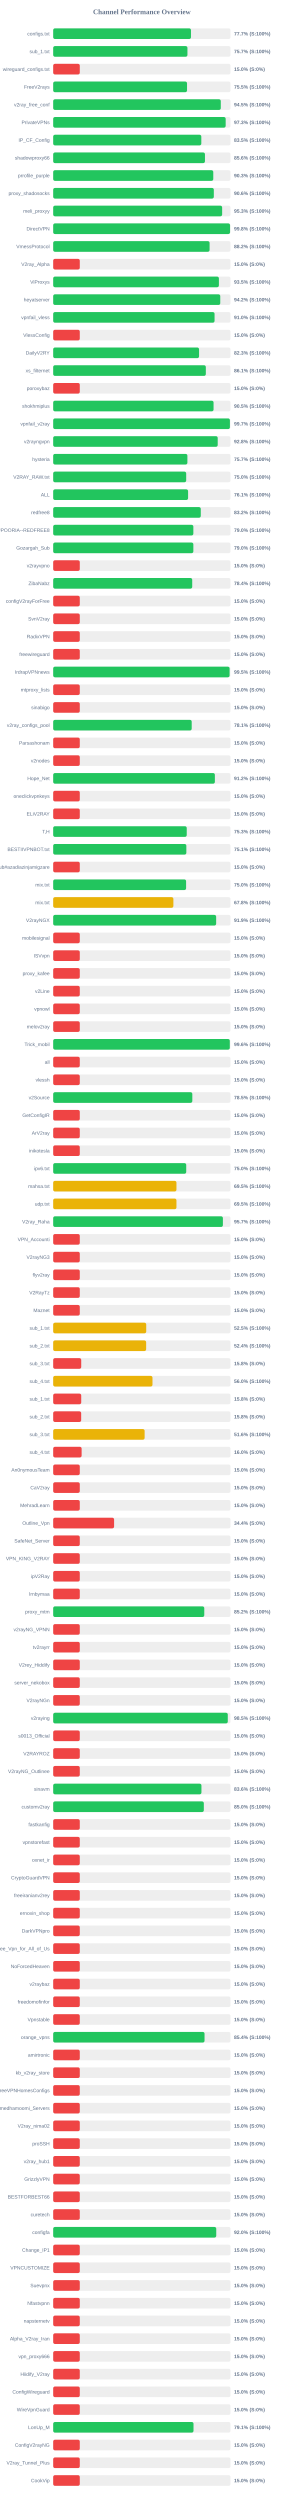
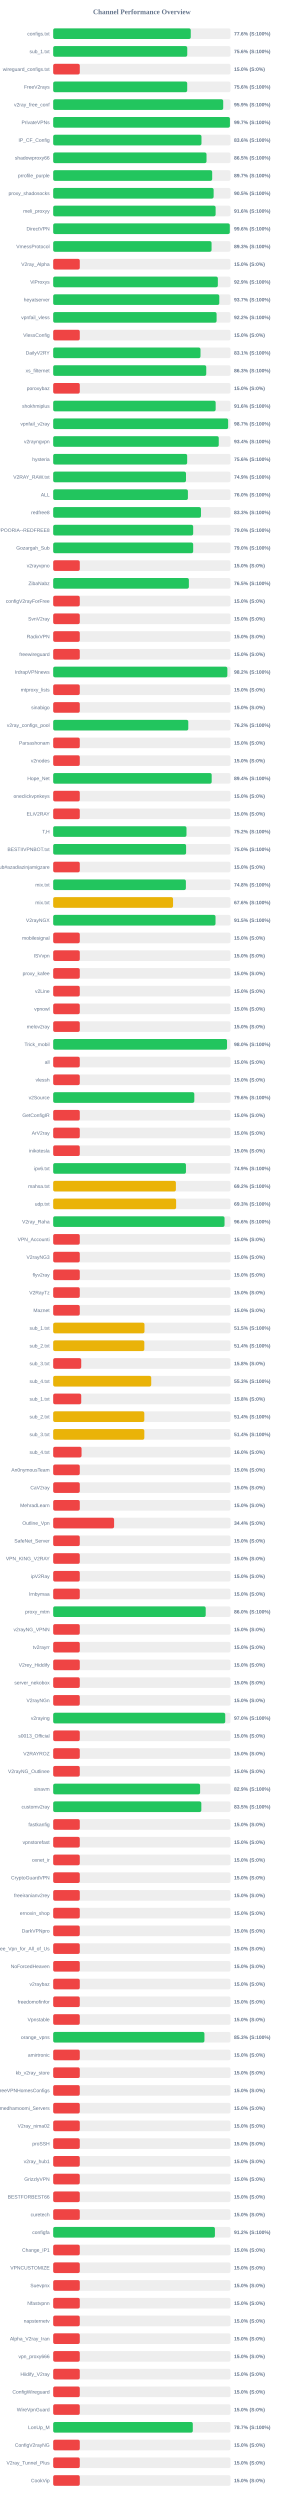
<svg xmlns="http://www.w3.org/2000/svg" width="800" height="7050" version="1.1">
  <style>
        .row { font: 14px Arial; fill: #64748b; }
        .score { font: bold 14px Arial; fill: #64748b; }
    </style>
  <text x="400" y="40" text-anchor="middle" font-size="20px" font-weight="bold" fill="#64748b">Channel Performance Overview</text>
  <rect x="150" y="80" width="500" height="30" fill="#eee" rx="5" />
-   <rect x="150" y="80" width="388.55" height="30" fill="#22c55e" rx="5" />
+   <rect x="150" y="80" width="387.95" height="30" fill="#22c55e" rx="5" />
  <text x="140" y="100" text-anchor="end" class="row">configs.txt</text>
-   <text x="660" y="100" text-anchor="start" class="score">77.7% (S:100%)</text>
+   <text x="660" y="100" text-anchor="start" class="score">77.6% (S:100%)</text>
  <rect x="150" y="130" width="500" height="30" fill="#eee" rx="5" />
-   <rect x="150" y="130" width="378.6" height="30" fill="#22c55e" rx="5" />
+   <rect x="150" y="130" width="378.05" height="30" fill="#22c55e" rx="5" />
  <text x="140" y="150" text-anchor="end" class="row">sub_1.txt</text>
-   <text x="660" y="150" text-anchor="start" class="score">75.7% (S:100%)</text>
+   <text x="660" y="150" text-anchor="start" class="score">75.6% (S:100%)</text>
  <rect x="150" y="180" width="500" height="30" fill="#eee" rx="5" />
  <rect x="150" y="180" width="75.0" height="30" fill="#ef4444" rx="5" />
  <text x="140" y="200" text-anchor="end" class="row">wireguard_configs.txt</text>
  <text x="660" y="200" text-anchor="start" class="score">15.0% (S:0%)</text>
  <rect x="150" y="230" width="500" height="30" fill="#eee" rx="5" />
-   <rect x="150" y="230" width="377.45" height="30" fill="#22c55e" rx="5" />
+   <rect x="150" y="230" width="377.9" height="30" fill="#22c55e" rx="5" />
  <text x="140" y="250" text-anchor="end" class="row">FreeV2rays</text>
-   <text x="660" y="250" text-anchor="start" class="score">75.5% (S:100%)</text>
+   <text x="660" y="250" text-anchor="start" class="score">75.6% (S:100%)</text>
  <rect x="150" y="280" width="500" height="30" fill="#eee" rx="5" />
-   <rect x="150" y="280" width="472.65" height="30" fill="#22c55e" rx="5" />
+   <rect x="150" y="280" width="479.45" height="30" fill="#22c55e" rx="5" />
  <text x="140" y="300" text-anchor="end" class="row">v2ray_free_conf</text>
-   <text x="660" y="300" text-anchor="start" class="score">94.5% (S:100%)</text>
+   <text x="660" y="300" text-anchor="start" class="score">95.9% (S:100%)</text>
  <rect x="150" y="330" width="500" height="30" fill="#eee" rx="5" />
-   <rect x="150" y="330" width="486.4" height="30" fill="#22c55e" rx="5" />
+   <rect x="150" y="330" width="498.4" height="30" fill="#22c55e" rx="5" />
  <text x="140" y="350" text-anchor="end" class="row">PrivateVPNs</text>
-   <text x="660" y="350" text-anchor="start" class="score">97.3% (S:100%)</text>
+   <text x="660" y="350" text-anchor="start" class="score">99.7% (S:100%)</text>
  <rect x="150" y="380" width="500" height="30" fill="#eee" rx="5" />
-   <rect x="150" y="380" width="417.7" height="30" fill="#22c55e" rx="5" />
+   <rect x="150" y="380" width="418.15" height="30" fill="#22c55e" rx="5" />
  <text x="140" y="400" text-anchor="end" class="row">IP_CF_Config</text>
-   <text x="660" y="400" text-anchor="start" class="score">83.5% (S:100%)</text>
+   <text x="660" y="400" text-anchor="start" class="score">83.6% (S:100%)</text>
  <rect x="150" y="430" width="500" height="30" fill="#eee" rx="5" />
-   <rect x="150" y="430" width="428.0" height="30" fill="#22c55e" rx="5" />
+   <rect x="150" y="430" width="432.4" height="30" fill="#22c55e" rx="5" />
  <text x="140" y="450" text-anchor="end" class="row">shadowproxy66</text>
-   <text x="660" y="450" text-anchor="start" class="score">85.6% (S:100%)</text>
+   <text x="660" y="450" text-anchor="start" class="score">86.5% (S:100%)</text>
  <rect x="150" y="480" width="500" height="30" fill="#eee" rx="5" />
-   <rect x="150" y="480" width="451.45" height="30" fill="#22c55e" rx="5" />
+   <rect x="150" y="480" width="448.35" height="30" fill="#22c55e" rx="5" />
  <text x="140" y="500" text-anchor="end" class="row">prrofile_purple</text>
-   <text x="660" y="500" text-anchor="start" class="score">90.3% (S:100%)</text>
+   <text x="660" y="500" text-anchor="start" class="score">89.7% (S:100%)</text>
  <rect x="150" y="530" width="500" height="30" fill="#eee" rx="5" />
-   <rect x="150" y="530" width="453.0" height="30" fill="#22c55e" rx="5" />
+   <rect x="150" y="530" width="452.45" height="30" fill="#22c55e" rx="5" />
  <text x="140" y="550" text-anchor="end" class="row">proxy_shadosocks</text>
-   <text x="660" y="550" text-anchor="start" class="score">90.6% (S:100%)</text>
+   <text x="660" y="550" text-anchor="start" class="score">90.5% (S:100%)</text>
  <rect x="150" y="580" width="500" height="30" fill="#eee" rx="5" />
-   <rect x="150" y="580" width="476.45" height="30" fill="#22c55e" rx="5" />
+   <rect x="150" y="580" width="458.05" height="30" fill="#22c55e" rx="5" />
  <text x="140" y="600" text-anchor="end" class="row">meli_proxyy</text>
-   <text x="660" y="600" text-anchor="start" class="score">95.3% (S:100%)</text>
+   <text x="660" y="600" text-anchor="start" class="score">91.6% (S:100%)</text>
  <rect x="150" y="630" width="500" height="30" fill="#eee" rx="5" />
-   <rect x="150" y="630" width="498.75" height="30" fill="#22c55e" rx="5" />
+   <rect x="150" y="630" width="498.05" height="30" fill="#22c55e" rx="5" />
  <text x="140" y="650" text-anchor="end" class="row">DirectVPN</text>
-   <text x="660" y="650" text-anchor="start" class="score">99.8% (S:100%)</text>
+   <text x="660" y="650" text-anchor="start" class="score">99.6% (S:100%)</text>
  <rect x="150" y="680" width="500" height="30" fill="#eee" rx="5" />
-   <rect x="150" y="680" width="441.05" height="30" fill="#22c55e" rx="5" />
+   <rect x="150" y="680" width="446.6" height="30" fill="#22c55e" rx="5" />
  <text x="140" y="700" text-anchor="end" class="row">VmessProtocol</text>
-   <text x="660" y="700" text-anchor="start" class="score">88.2% (S:100%)</text>
+   <text x="660" y="700" text-anchor="start" class="score">89.3% (S:100%)</text>
  <rect x="150" y="730" width="500" height="30" fill="#eee" rx="5" />
  <rect x="150" y="730" width="75.0" height="30" fill="#ef4444" rx="5" />
  <text x="140" y="750" text-anchor="end" class="row">V2ray_Alpha</text>
  <text x="660" y="750" text-anchor="start" class="score">15.0% (S:0%)</text>
  <rect x="150" y="780" width="500" height="30" fill="#eee" rx="5" />
-   <rect x="150" y="780" width="467.3" height="30" fill="#22c55e" rx="5" />
+   <rect x="150" y="780" width="464.35" height="30" fill="#22c55e" rx="5" />
  <text x="140" y="800" text-anchor="end" class="row">ViProxys</text>
-   <text x="660" y="800" text-anchor="start" class="score">93.5% (S:100%)</text>
+   <text x="660" y="800" text-anchor="start" class="score">92.9% (S:100%)</text>
  <rect x="150" y="830" width="500" height="30" fill="#eee" rx="5" />
-   <rect x="150" y="830" width="471.15" height="30" fill="#22c55e" rx="5" />
+   <rect x="150" y="830" width="468.4" height="30" fill="#22c55e" rx="5" />
  <text x="140" y="850" text-anchor="end" class="row">heyatserver</text>
-   <text x="660" y="850" text-anchor="start" class="score">94.2% (S:100%)</text>
+   <text x="660" y="850" text-anchor="start" class="score">93.7% (S:100%)</text>
  <rect x="150" y="880" width="500" height="30" fill="#eee" rx="5" />
-   <rect x="150" y="880" width="455.05" height="30" fill="#22c55e" rx="5" />
+   <rect x="150" y="880" width="460.8" height="30" fill="#22c55e" rx="5" />
  <text x="140" y="900" text-anchor="end" class="row">vpnfail_vless</text>
-   <text x="660" y="900" text-anchor="start" class="score">91.0% (S:100%)</text>
+   <text x="660" y="900" text-anchor="start" class="score">92.2% (S:100%)</text>
  <rect x="150" y="930" width="500" height="30" fill="#eee" rx="5" />
  <rect x="150" y="930" width="75.0" height="30" fill="#ef4444" rx="5" />
  <text x="140" y="950" text-anchor="end" class="row">VlessConfig</text>
  <text x="660" y="950" text-anchor="start" class="score">15.0% (S:0%)</text>
  <rect x="150" y="980" width="500" height="30" fill="#eee" rx="5" />
-   <rect x="150" y="980" width="411.35" height="30" fill="#22c55e" rx="5" />
+   <rect x="150" y="980" width="415.4" height="30" fill="#22c55e" rx="5" />
  <text x="140" y="1000" text-anchor="end" class="row">DailyV2RY</text>
-   <text x="660" y="1000" text-anchor="start" class="score">82.3% (S:100%)</text>
+   <text x="660" y="1000" text-anchor="start" class="score">83.1% (S:100%)</text>
  <rect x="150" y="1030" width="500" height="30" fill="#eee" rx="5" />
-   <rect x="150" y="1030" width="430.45" height="30" fill="#22c55e" rx="5" />
+   <rect x="150" y="1030" width="431.6" height="30" fill="#22c55e" rx="5" />
  <text x="140" y="1050" text-anchor="end" class="row">xs_filternet</text>
-   <text x="660" y="1050" text-anchor="start" class="score">86.1% (S:100%)</text>
+   <text x="660" y="1050" text-anchor="start" class="score">86.3% (S:100%)</text>
  <rect x="150" y="1080" width="500" height="30" fill="#eee" rx="5" />
  <rect x="150" y="1080" width="75.0" height="30" fill="#ef4444" rx="5" />
  <text x="140" y="1100" text-anchor="end" class="row">poroxybaz</text>
  <text x="660" y="1100" text-anchor="start" class="score">15.0% (S:0%)</text>
  <rect x="150" y="1130" width="500" height="30" fill="#eee" rx="5" />
-   <rect x="150" y="1130" width="452.25" height="30" fill="#22c55e" rx="5" />
+   <rect x="150" y="1130" width="458.15" height="30" fill="#22c55e" rx="5" />
  <text x="140" y="1150" text-anchor="end" class="row">shokhmiplus</text>
-   <text x="660" y="1150" text-anchor="start" class="score">90.5% (S:100%)</text>
+   <text x="660" y="1150" text-anchor="start" class="score">91.6% (S:100%)</text>
  <rect x="150" y="1180" width="500" height="30" fill="#eee" rx="5" />
-   <rect x="150" y="1180" width="498.35" height="30" fill="#22c55e" rx="5" />
+   <rect x="150" y="1180" width="493.35" height="30" fill="#22c55e" rx="5" />
  <text x="140" y="1200" text-anchor="end" class="row">vpnfail_v2ray</text>
-   <text x="660" y="1200" text-anchor="start" class="score">99.7% (S:100%)</text>
+   <text x="660" y="1200" text-anchor="start" class="score">98.7% (S:100%)</text>
  <rect x="150" y="1230" width="500" height="30" fill="#eee" rx="5" />
-   <rect x="150" y="1230" width="463.95" height="30" fill="#22c55e" rx="5" />
+   <rect x="150" y="1230" width="466.9" height="30" fill="#22c55e" rx="5" />
  <text x="140" y="1250" text-anchor="end" class="row">v2rayngvpn</text>
-   <text x="660" y="1250" text-anchor="start" class="score">92.8% (S:100%)</text>
+   <text x="660" y="1250" text-anchor="start" class="score">93.4% (S:100%)</text>
  <rect x="150" y="1280" width="500" height="30" fill="#eee" rx="5" />
-   <rect x="150" y="1280" width="378.45" height="30" fill="#22c55e" rx="5" />
+   <rect x="150" y="1280" width="377.8" height="30" fill="#22c55e" rx="5" />
  <text x="140" y="1300" text-anchor="end" class="row">hysteria</text>
-   <text x="660" y="1300" text-anchor="start" class="score">75.7% (S:100%)</text>
+   <text x="660" y="1300" text-anchor="start" class="score">75.6% (S:100%)</text>
  <rect x="150" y="1330" width="500" height="30" fill="#eee" rx="5" />
-   <rect x="150" y="1330" width="375.05" height="30" fill="#22c55e" rx="5" />
+   <rect x="150" y="1330" width="374.5" height="30" fill="#22c55e" rx="5" />
  <text x="140" y="1350" text-anchor="end" class="row">V2RAY_RAW.txt</text>
-   <text x="660" y="1350" text-anchor="start" class="score">75.0% (S:100%)</text>
+   <text x="660" y="1350" text-anchor="start" class="score">74.9% (S:100%)</text>
  <rect x="150" y="1380" width="500" height="30" fill="#eee" rx="5" />
-   <rect x="150" y="1380" width="380.4" height="30" fill="#22c55e" rx="5" />
+   <rect x="150" y="1380" width="379.9" height="30" fill="#22c55e" rx="5" />
  <text x="140" y="1400" text-anchor="end" class="row">ALL</text>
-   <text x="660" y="1400" text-anchor="start" class="score">76.1% (S:100%)</text>
+   <text x="660" y="1400" text-anchor="start" class="score">76.0% (S:100%)</text>
  <rect x="150" y="1430" width="500" height="30" fill="#eee" rx="5" />
-   <rect x="150" y="1430" width="416.2" height="30" fill="#22c55e" rx="5" />
+   <rect x="150" y="1430" width="416.75" height="30" fill="#22c55e" rx="5" />
  <text x="140" y="1450" text-anchor="end" class="row">redfree8</text>
-   <text x="660" y="1450" text-anchor="start" class="score">83.2% (S:100%)</text>
+   <text x="660" y="1450" text-anchor="start" class="score">83.3% (S:100%)</text>
  <rect x="150" y="1480" width="500" height="30" fill="#eee" rx="5" />
-   <rect x="150" y="1480" width="395.25" height="30" fill="#22c55e" rx="5" />
+   <rect x="150" y="1480" width="394.75" height="30" fill="#22c55e" rx="5" />
  <text x="140" y="1500" text-anchor="end" class="row">POORIA--REDFREE8.txt#POORIA--REDFREE8</text>
  <text x="660" y="1500" text-anchor="start" class="score">79.0% (S:100%)</text>
  <rect x="150" y="1530" width="500" height="30" fill="#eee" rx="5" />
-   <rect x="150" y="1530" width="395.25" height="30" fill="#22c55e" rx="5" />
+   <rect x="150" y="1530" width="394.75" height="30" fill="#22c55e" rx="5" />
  <text x="140" y="1550" text-anchor="end" class="row">Gozargah_Sub</text>
  <text x="660" y="1550" text-anchor="start" class="score">79.0% (S:100%)</text>
  <rect x="150" y="1580" width="500" height="30" fill="#eee" rx="5" />
  <rect x="150" y="1580" width="75.0" height="30" fill="#ef4444" rx="5" />
  <text x="140" y="1600" text-anchor="end" class="row">v2rayvpno</text>
  <text x="660" y="1600" text-anchor="start" class="score">15.0% (S:0%)</text>
  <rect x="150" y="1630" width="500" height="30" fill="#eee" rx="5" />
-   <rect x="150" y="1630" width="392.05" height="30" fill="#22c55e" rx="5" />
+   <rect x="150" y="1630" width="382.65" height="30" fill="#22c55e" rx="5" />
  <text x="140" y="1650" text-anchor="end" class="row">ZibaNabz</text>
-   <text x="660" y="1650" text-anchor="start" class="score">78.4% (S:100%)</text>
+   <text x="660" y="1650" text-anchor="start" class="score">76.5% (S:100%)</text>
  <rect x="150" y="1680" width="500" height="30" fill="#eee" rx="5" />
  <rect x="150" y="1680" width="75.0" height="30" fill="#ef4444" rx="5" />
  <text x="140" y="1700" text-anchor="end" class="row">configV2rayForFree</text>
  <text x="660" y="1700" text-anchor="start" class="score">15.0% (S:0%)</text>
  <rect x="150" y="1730" width="500" height="30" fill="#eee" rx="5" />
  <rect x="150" y="1730" width="75.0" height="30" fill="#ef4444" rx="5" />
  <text x="140" y="1750" text-anchor="end" class="row">SvnV2ray</text>
  <text x="660" y="1750" text-anchor="start" class="score">15.0% (S:0%)</text>
  <rect x="150" y="1780" width="500" height="30" fill="#eee" rx="5" />
  <rect x="150" y="1780" width="75.0" height="30" fill="#ef4444" rx="5" />
  <text x="140" y="1800" text-anchor="end" class="row">RadixVPN</text>
  <text x="660" y="1800" text-anchor="start" class="score">15.0% (S:0%)</text>
  <rect x="150" y="1830" width="500" height="30" fill="#eee" rx="5" />
  <rect x="150" y="1830" width="75.0" height="30" fill="#ef4444" rx="5" />
  <text x="140" y="1850" text-anchor="end" class="row">freewireguard</text>
  <text x="660" y="1850" text-anchor="start" class="score">15.0% (S:0%)</text>
  <rect x="150" y="1880" width="500" height="30" fill="#eee" rx="5" />
-   <rect x="150" y="1880" width="497.45" height="30" fill="#22c55e" rx="5" />
+   <rect x="150" y="1880" width="491.15" height="30" fill="#22c55e" rx="5" />
  <text x="140" y="1900" text-anchor="end" class="row">IrdrapVPNnews</text>
-   <text x="660" y="1900" text-anchor="start" class="score">99.5% (S:100%)</text>
+   <text x="660" y="1900" text-anchor="start" class="score">98.2% (S:100%)</text>
  <rect x="150" y="1930" width="500" height="30" fill="#eee" rx="5" />
  <rect x="150" y="1930" width="75.0" height="30" fill="#ef4444" rx="5" />
  <text x="140" y="1950" text-anchor="end" class="row">mtproxy_lists</text>
  <text x="660" y="1950" text-anchor="start" class="score">15.0% (S:0%)</text>
  <rect x="150" y="1980" width="500" height="30" fill="#eee" rx="5" />
  <rect x="150" y="1980" width="75.0" height="30" fill="#ef4444" rx="5" />
  <text x="140" y="2000" text-anchor="end" class="row">sinabigo</text>
  <text x="660" y="2000" text-anchor="start" class="score">15.0% (S:0%)</text>
  <rect x="150" y="2030" width="500" height="30" fill="#eee" rx="5" />
-   <rect x="150" y="2030" width="390.6" height="30" fill="#22c55e" rx="5" />
+   <rect x="150" y="2030" width="380.95" height="30" fill="#22c55e" rx="5" />
  <text x="140" y="2050" text-anchor="end" class="row">v2ray_configs_pool</text>
-   <text x="660" y="2050" text-anchor="start" class="score">78.1% (S:100%)</text>
+   <text x="660" y="2050" text-anchor="start" class="score">76.2% (S:100%)</text>
  <rect x="150" y="2080" width="500" height="30" fill="#eee" rx="5" />
  <rect x="150" y="2080" width="75.0" height="30" fill="#ef4444" rx="5" />
  <text x="140" y="2100" text-anchor="end" class="row">Parsashonam</text>
  <text x="660" y="2100" text-anchor="start" class="score">15.0% (S:0%)</text>
  <rect x="150" y="2130" width="500" height="30" fill="#eee" rx="5" />
  <rect x="150" y="2130" width="75.0" height="30" fill="#ef4444" rx="5" />
  <text x="140" y="2150" text-anchor="end" class="row">v2nodes</text>
  <text x="660" y="2150" text-anchor="start" class="score">15.0% (S:0%)</text>
  <rect x="150" y="2180" width="500" height="30" fill="#eee" rx="5" />
-   <rect x="150" y="2180" width="455.95" height="30" fill="#22c55e" rx="5" />
+   <rect x="150" y="2180" width="446.95" height="30" fill="#22c55e" rx="5" />
  <text x="140" y="2200" text-anchor="end" class="row">Hope_Net</text>
-   <text x="660" y="2200" text-anchor="start" class="score">91.2% (S:100%)</text>
+   <text x="660" y="2200" text-anchor="start" class="score">89.4% (S:100%)</text>
  <rect x="150" y="2230" width="500" height="30" fill="#eee" rx="5" />
  <rect x="150" y="2230" width="75.0" height="30" fill="#ef4444" rx="5" />
  <text x="140" y="2250" text-anchor="end" class="row">oneclickvpnkeys</text>
  <text x="660" y="2250" text-anchor="start" class="score">15.0% (S:0%)</text>
  <rect x="150" y="2280" width="500" height="30" fill="#eee" rx="5" />
  <rect x="150" y="2280" width="75.0" height="30" fill="#ef4444" rx="5" />
  <text x="140" y="2300" text-anchor="end" class="row">ELiV2RAY</text>
  <text x="660" y="2300" text-anchor="start" class="score">15.0% (S:0%)</text>
  <rect x="150" y="2330" width="500" height="30" fill="#eee" rx="5" />
-   <rect x="150" y="2330" width="376.6" height="30" fill="#22c55e" rx="5" />
+   <rect x="150" y="2330" width="375.9" height="30" fill="#22c55e" rx="5" />
  <text x="140" y="2350" text-anchor="end" class="row">T,H</text>
-   <text x="660" y="2350" text-anchor="start" class="score">75.3% (S:100%)</text>
+   <text x="660" y="2350" text-anchor="start" class="score">75.2% (S:100%)</text>
  <rect x="150" y="2380" width="500" height="30" fill="#eee" rx="5" />
-   <rect x="150" y="2380" width="375.5" height="30" fill="#22c55e" rx="5" />
+   <rect x="150" y="2380" width="374.8" height="30" fill="#22c55e" rx="5" />
  <text x="140" y="2400" text-anchor="end" class="row">BESTIIVPNBOT.txt</text>
-   <text x="660" y="2400" text-anchor="start" class="score">75.1% (S:100%)</text>
+   <text x="660" y="2400" text-anchor="start" class="score">75.0% (S:100%)</text>
  <rect x="150" y="2430" width="500" height="30" fill="#eee" rx="5" />
  <rect x="150" y="2430" width="75.0" height="30" fill="#ef4444" rx="5" />
  <text x="140" y="2450" text-anchor="end" class="row">Sub#azadiazinjamigzare</text>
  <text x="660" y="2450" text-anchor="start" class="score">15.0% (S:0%)</text>
  <rect x="150" y="2480" width="500" height="30" fill="#eee" rx="5" />
-   <rect x="150" y="2480" width="374.8" height="30" fill="#22c55e" rx="5" />
+   <rect x="150" y="2480" width="374.2" height="30" fill="#22c55e" rx="5" />
  <text x="140" y="2500" text-anchor="end" class="row">mix.txt</text>
-   <text x="660" y="2500" text-anchor="start" class="score">75.0% (S:100%)</text>
+   <text x="660" y="2500" text-anchor="start" class="score">74.8% (S:100%)</text>
  <rect x="150" y="2530" width="500" height="30" fill="#eee" rx="5" />
-   <rect x="150" y="2530" width="338.95" height="30" fill="#eab308" rx="5" />
+   <rect x="150" y="2530" width="338.0" height="30" fill="#eab308" rx="5" />
  <text x="140" y="2550" text-anchor="end" class="row">mix.txt</text>
-   <text x="660" y="2550" text-anchor="start" class="score">67.8% (S:100%)</text>
+   <text x="660" y="2550" text-anchor="start" class="score">67.6% (S:100%)</text>
  <rect x="150" y="2580" width="500" height="30" fill="#eee" rx="5" />
-   <rect x="150" y="2580" width="459.55" height="30" fill="#22c55e" rx="5" />
+   <rect x="150" y="2580" width="457.75" height="30" fill="#22c55e" rx="5" />
  <text x="140" y="2600" text-anchor="end" class="row">V2rayNGX</text>
-   <text x="660" y="2600" text-anchor="start" class="score">91.9% (S:100%)</text>
+   <text x="660" y="2600" text-anchor="start" class="score">91.5% (S:100%)</text>
  <rect x="150" y="2630" width="500" height="30" fill="#eee" rx="5" />
  <rect x="150" y="2630" width="75.0" height="30" fill="#ef4444" rx="5" />
  <text x="140" y="2650" text-anchor="end" class="row">mobilesignal</text>
  <text x="660" y="2650" text-anchor="start" class="score">15.0% (S:0%)</text>
  <rect x="150" y="2680" width="500" height="30" fill="#eee" rx="5" />
  <rect x="150" y="2680" width="75.0" height="30" fill="#ef4444" rx="5" />
  <text x="140" y="2700" text-anchor="end" class="row">ISVvpn</text>
  <text x="660" y="2700" text-anchor="start" class="score">15.0% (S:0%)</text>
  <rect x="150" y="2730" width="500" height="30" fill="#eee" rx="5" />
  <rect x="150" y="2730" width="75.0" height="30" fill="#ef4444" rx="5" />
  <text x="140" y="2750" text-anchor="end" class="row">proxy_kafee</text>
  <text x="660" y="2750" text-anchor="start" class="score">15.0% (S:0%)</text>
  <rect x="150" y="2780" width="500" height="30" fill="#eee" rx="5" />
  <rect x="150" y="2780" width="75.0" height="30" fill="#ef4444" rx="5" />
  <text x="140" y="2800" text-anchor="end" class="row">v2Line</text>
  <text x="660" y="2800" text-anchor="start" class="score">15.0% (S:0%)</text>
  <rect x="150" y="2830" width="500" height="30" fill="#eee" rx="5" />
  <rect x="150" y="2830" width="75.0" height="30" fill="#ef4444" rx="5" />
  <text x="140" y="2850" text-anchor="end" class="row">vpnowl</text>
  <text x="660" y="2850" text-anchor="start" class="score">15.0% (S:0%)</text>
  <rect x="150" y="2880" width="500" height="30" fill="#eee" rx="5" />
  <rect x="150" y="2880" width="75.0" height="30" fill="#ef4444" rx="5" />
  <text x="140" y="2900" text-anchor="end" class="row">melov2ray</text>
  <text x="660" y="2900" text-anchor="start" class="score">15.0% (S:0%)</text>
  <rect x="150" y="2930" width="500" height="30" fill="#eee" rx="5" />
-   <rect x="150" y="2930" width="498.05" height="30" fill="#22c55e" rx="5" />
+   <rect x="150" y="2930" width="490.25" height="30" fill="#22c55e" rx="5" />
  <text x="140" y="2950" text-anchor="end" class="row">Trick_mobil</text>
-   <text x="660" y="2950" text-anchor="start" class="score">99.6% (S:100%)</text>
+   <text x="660" y="2950" text-anchor="start" class="score">98.0% (S:100%)</text>
  <rect x="150" y="2980" width="500" height="30" fill="#eee" rx="5" />
  <rect x="150" y="2980" width="75.0" height="30" fill="#ef4444" rx="5" />
  <text x="140" y="3000" text-anchor="end" class="row">all</text>
  <text x="660" y="3000" text-anchor="start" class="score">15.0% (S:0%)</text>
  <rect x="150" y="3030" width="500" height="30" fill="#eee" rx="5" />
  <rect x="150" y="3030" width="75.0" height="30" fill="#ef4444" rx="5" />
  <text x="140" y="3050" text-anchor="end" class="row">vlessh</text>
  <text x="660" y="3050" text-anchor="start" class="score">15.0% (S:0%)</text>
  <rect x="150" y="3080" width="500" height="30" fill="#eee" rx="5" />
-   <rect x="150" y="3080" width="392.35" height="30" fill="#22c55e" rx="5" />
+   <rect x="150" y="3080" width="397.95" height="30" fill="#22c55e" rx="5" />
  <text x="140" y="3100" text-anchor="end" class="row">v2Source</text>
-   <text x="660" y="3100" text-anchor="start" class="score">78.5% (S:100%)</text>
+   <text x="660" y="3100" text-anchor="start" class="score">79.6% (S:100%)</text>
  <rect x="150" y="3130" width="500" height="30" fill="#eee" rx="5" />
  <rect x="150" y="3130" width="75.0" height="30" fill="#ef4444" rx="5" />
  <text x="140" y="3150" text-anchor="end" class="row">GetConfigIR</text>
  <text x="660" y="3150" text-anchor="start" class="score">15.0% (S:0%)</text>
  <rect x="150" y="3180" width="500" height="30" fill="#eee" rx="5" />
  <rect x="150" y="3180" width="75.0" height="30" fill="#ef4444" rx="5" />
  <text x="140" y="3200" text-anchor="end" class="row">ArV2ray</text>
  <text x="660" y="3200" text-anchor="start" class="score">15.0% (S:0%)</text>
  <rect x="150" y="3230" width="500" height="30" fill="#eee" rx="5" />
  <rect x="150" y="3230" width="75.0" height="30" fill="#ef4444" rx="5" />
  <text x="140" y="3250" text-anchor="end" class="row">inikotesla</text>
  <text x="660" y="3250" text-anchor="start" class="score">15.0% (S:0%)</text>
  <rect x="150" y="3280" width="500" height="30" fill="#eee" rx="5" />
-   <rect x="150" y="3280" width="375.15" height="30" fill="#22c55e" rx="5" />
+   <rect x="150" y="3280" width="374.4" height="30" fill="#22c55e" rx="5" />
  <text x="140" y="3300" text-anchor="end" class="row">ipv6.txt</text>
-   <text x="660" y="3300" text-anchor="start" class="score">75.0% (S:100%)</text>
+   <text x="660" y="3300" text-anchor="start" class="score">74.9% (S:100%)</text>
  <rect x="150" y="3330" width="500" height="30" fill="#eee" rx="5" />
-   <rect x="150" y="3330" width="347.6" height="30" fill="#eab308" rx="5" />
+   <rect x="150" y="3330" width="346.0" height="30" fill="#eab308" rx="5" />
  <text x="140" y="3350" text-anchor="end" class="row">mahsa.txt</text>
-   <text x="660" y="3350" text-anchor="start" class="score">69.5% (S:100%)</text>
+   <text x="660" y="3350" text-anchor="start" class="score">69.2% (S:100%)</text>
  <rect x="150" y="3380" width="500" height="30" fill="#eee" rx="5" />
-   <rect x="150" y="3380" width="347.6" height="30" fill="#eab308" rx="5" />
+   <rect x="150" y="3380" width="346.65" height="30" fill="#eab308" rx="5" />
  <text x="140" y="3400" text-anchor="end" class="row">udp.txt</text>
-   <text x="660" y="3400" text-anchor="start" class="score">69.5% (S:100%)</text>
+   <text x="660" y="3400" text-anchor="start" class="score">69.3% (S:100%)</text>
  <rect x="150" y="3430" width="500" height="30" fill="#eee" rx="5" />
-   <rect x="150" y="3430" width="478.55" height="30" fill="#22c55e" rx="5" />
+   <rect x="150" y="3430" width="483.2" height="30" fill="#22c55e" rx="5" />
  <text x="140" y="3450" text-anchor="end" class="row">V2ray_Raha</text>
-   <text x="660" y="3450" text-anchor="start" class="score">95.7% (S:100%)</text>
+   <text x="660" y="3450" text-anchor="start" class="score">96.6% (S:100%)</text>
  <rect x="150" y="3480" width="500" height="30" fill="#eee" rx="5" />
  <rect x="150" y="3480" width="75.0" height="30" fill="#ef4444" rx="5" />
  <text x="140" y="3500" text-anchor="end" class="row">VPN_Accounti</text>
  <text x="660" y="3500" text-anchor="start" class="score">15.0% (S:0%)</text>
  <rect x="150" y="3530" width="500" height="30" fill="#eee" rx="5" />
  <rect x="150" y="3530" width="75.0" height="30" fill="#ef4444" rx="5" />
  <text x="140" y="3550" text-anchor="end" class="row">V2rayNG3</text>
  <text x="660" y="3550" text-anchor="start" class="score">15.0% (S:0%)</text>
  <rect x="150" y="3580" width="500" height="30" fill="#eee" rx="5" />
  <rect x="150" y="3580" width="75.0" height="30" fill="#ef4444" rx="5" />
  <text x="140" y="3600" text-anchor="end" class="row">flyv2ray</text>
  <text x="660" y="3600" text-anchor="start" class="score">15.0% (S:0%)</text>
  <rect x="150" y="3630" width="500" height="30" fill="#eee" rx="5" />
  <rect x="150" y="3630" width="75.0" height="30" fill="#ef4444" rx="5" />
  <text x="140" y="3650" text-anchor="end" class="row">V2RayTz</text>
  <text x="660" y="3650" text-anchor="start" class="score">15.0% (S:0%)</text>
  <rect x="150" y="3680" width="500" height="30" fill="#eee" rx="5" />
  <rect x="150" y="3680" width="75.0" height="30" fill="#ef4444" rx="5" />
  <text x="140" y="3700" text-anchor="end" class="row">Maznet</text>
  <text x="660" y="3700" text-anchor="start" class="score">15.0% (S:0%)</text>
  <rect x="150" y="3730" width="500" height="30" fill="#eee" rx="5" />
-   <rect x="150" y="3730" width="262.35" height="30" fill="#eab308" rx="5" />
+   <rect x="150" y="3730" width="257.45" height="30" fill="#eab308" rx="5" />
  <text x="140" y="3750" text-anchor="end" class="row">sub_1.txt</text>
-   <text x="660" y="3750" text-anchor="start" class="score">52.5% (S:100%)</text>
+   <text x="660" y="3750" text-anchor="start" class="score">51.5% (S:100%)</text>
  <rect x="150" y="3780" width="500" height="30" fill="#eee" rx="5" />
-   <rect x="150" y="3780" width="262.15" height="30" fill="#eab308" rx="5" />
+   <rect x="150" y="3780" width="257.0" height="30" fill="#eab308" rx="5" />
  <text x="140" y="3800" text-anchor="end" class="row">sub_2.txt</text>
-   <text x="660" y="3800" text-anchor="start" class="score">52.4% (S:100%)</text>
+   <text x="660" y="3800" text-anchor="start" class="score">51.4% (S:100%)</text>
  <rect x="150" y="3830" width="500" height="30" fill="#eee" rx="5" />
  <rect x="150" y="3830" width="79.05" height="30" fill="#ef4444" rx="5" />
  <text x="140" y="3850" text-anchor="end" class="row">sub_3.txt</text>
  <text x="660" y="3850" text-anchor="start" class="score">15.8% (S:0%)</text>
  <rect x="150" y="3880" width="500" height="30" fill="#eee" rx="5" />
-   <rect x="150" y="3880" width="280.0" height="30" fill="#eab308" rx="5" />
+   <rect x="150" y="3880" width="276.45" height="30" fill="#eab308" rx="5" />
  <text x="140" y="3900" text-anchor="end" class="row">sub_4.txt</text>
-   <text x="660" y="3900" text-anchor="start" class="score">56.0% (S:100%)</text>
+   <text x="660" y="3900" text-anchor="start" class="score">55.3% (S:100%)</text>
  <rect x="150" y="3930" width="500" height="30" fill="#eee" rx="5" />
  <rect x="150" y="3930" width="79.05" height="30" fill="#ef4444" rx="5" />
  <text x="140" y="3950" text-anchor="end" class="row">sub_1.txt</text>
  <text x="660" y="3950" text-anchor="start" class="score">15.8% (S:0%)</text>
  <rect x="150" y="3980" width="500" height="30" fill="#eee" rx="5" />
-   <rect x="150" y="3980" width="78.9" height="30" fill="#ef4444" rx="5" />
+   <rect x="150" y="3980" width="256.95" height="30" fill="#eab308" rx="5" />
  <text x="140" y="4000" text-anchor="end" class="row">sub_2.txt</text>
-   <text x="660" y="4000" text-anchor="start" class="score">15.8% (S:0%)</text>
+   <text x="660" y="4000" text-anchor="start" class="score">51.4% (S:100%)</text>
  <rect x="150" y="4030" width="500" height="30" fill="#eee" rx="5" />
-   <rect x="150" y="4030" width="257.85" height="30" fill="#eab308" rx="5" />
+   <rect x="150" y="4030" width="257.0" height="30" fill="#eab308" rx="5" />
  <text x="140" y="4050" text-anchor="end" class="row">sub_3.txt</text>
-   <text x="660" y="4050" text-anchor="start" class="score">51.6% (S:100%)</text>
+   <text x="660" y="4050" text-anchor="start" class="score">51.4% (S:100%)</text>
  <rect x="150" y="4080" width="500" height="30" fill="#eee" rx="5" />
-   <rect x="150" y="4080" width="80.2" height="30" fill="#ef4444" rx="5" />
+   <rect x="150" y="4080" width="80.0" height="30" fill="#ef4444" rx="5" />
  <text x="140" y="4100" text-anchor="end" class="row">sub_4.txt</text>
  <text x="660" y="4100" text-anchor="start" class="score">16.0% (S:0%)</text>
  <rect x="150" y="4130" width="500" height="30" fill="#eee" rx="5" />
  <rect x="150" y="4130" width="75.0" height="30" fill="#ef4444" rx="5" />
  <text x="140" y="4150" text-anchor="end" class="row">An0nymousTeam</text>
  <text x="660" y="4150" text-anchor="start" class="score">15.0% (S:0%)</text>
  <rect x="150" y="4180" width="500" height="30" fill="#eee" rx="5" />
  <rect x="150" y="4180" width="75.0" height="30" fill="#ef4444" rx="5" />
  <text x="140" y="4200" text-anchor="end" class="row">CaV2ray</text>
  <text x="660" y="4200" text-anchor="start" class="score">15.0% (S:0%)</text>
  <rect x="150" y="4230" width="500" height="30" fill="#eee" rx="5" />
  <rect x="150" y="4230" width="75.0" height="30" fill="#ef4444" rx="5" />
  <text x="140" y="4250" text-anchor="end" class="row">MehradLearn</text>
  <text x="660" y="4250" text-anchor="start" class="score">15.0% (S:0%)</text>
  <rect x="150" y="4280" width="500" height="30" fill="#eee" rx="5" />
  <rect x="150" y="4280" width="171.75" height="30" fill="#ef4444" rx="5" />
  <text x="140" y="4300" text-anchor="end" class="row">Outline_Vpn</text>
  <text x="660" y="4300" text-anchor="start" class="score">34.4% (S:0%)</text>
  <rect x="150" y="4330" width="500" height="30" fill="#eee" rx="5" />
  <rect x="150" y="4330" width="75.0" height="30" fill="#ef4444" rx="5" />
  <text x="140" y="4350" text-anchor="end" class="row">SafeNet_Server</text>
  <text x="660" y="4350" text-anchor="start" class="score">15.0% (S:0%)</text>
  <rect x="150" y="4380" width="500" height="30" fill="#eee" rx="5" />
  <rect x="150" y="4380" width="75.0" height="30" fill="#ef4444" rx="5" />
  <text x="140" y="4400" text-anchor="end" class="row">VPN_KING_V2RAY</text>
  <text x="660" y="4400" text-anchor="start" class="score">15.0% (S:0%)</text>
  <rect x="150" y="4430" width="500" height="30" fill="#eee" rx="5" />
  <rect x="150" y="4430" width="75.0" height="30" fill="#ef4444" rx="5" />
  <text x="140" y="4450" text-anchor="end" class="row">ipV2Ray</text>
  <text x="660" y="4450" text-anchor="start" class="score">15.0% (S:0%)</text>
  <rect x="150" y="4480" width="500" height="30" fill="#eee" rx="5" />
  <rect x="150" y="4480" width="75.0" height="30" fill="#ef4444" rx="5" />
  <text x="140" y="4500" text-anchor="end" class="row">lrnbymaa</text>
  <text x="660" y="4500" text-anchor="start" class="score">15.0% (S:0%)</text>
  <rect x="150" y="4530" width="500" height="30" fill="#eee" rx="5" />
-   <rect x="150" y="4530" width="426.05" height="30" fill="#22c55e" rx="5" />
+   <rect x="150" y="4530" width="430.1" height="30" fill="#22c55e" rx="5" />
  <text x="140" y="4550" text-anchor="end" class="row">proxy_mtm</text>
-   <text x="660" y="4550" text-anchor="start" class="score">85.2% (S:100%)</text>
+   <text x="660" y="4550" text-anchor="start" class="score">86.0% (S:100%)</text>
  <rect x="150" y="4580" width="500" height="30" fill="#eee" rx="5" />
  <rect x="150" y="4580" width="75.0" height="30" fill="#ef4444" rx="5" />
  <text x="140" y="4600" text-anchor="end" class="row">v2rayNG_VPNN</text>
  <text x="660" y="4600" text-anchor="start" class="score">15.0% (S:0%)</text>
  <rect x="150" y="4630" width="500" height="30" fill="#eee" rx="5" />
  <rect x="150" y="4630" width="75.0" height="30" fill="#ef4444" rx="5" />
  <text x="140" y="4650" text-anchor="end" class="row">tv2rayrr</text>
  <text x="660" y="4650" text-anchor="start" class="score">15.0% (S:0%)</text>
  <rect x="150" y="4680" width="500" height="30" fill="#eee" rx="5" />
  <rect x="150" y="4680" width="75.0" height="30" fill="#ef4444" rx="5" />
  <text x="140" y="4700" text-anchor="end" class="row">V2rey_Hiddify</text>
  <text x="660" y="4700" text-anchor="start" class="score">15.0% (S:0%)</text>
  <rect x="150" y="4730" width="500" height="30" fill="#eee" rx="5" />
  <rect x="150" y="4730" width="75.0" height="30" fill="#ef4444" rx="5" />
  <text x="140" y="4750" text-anchor="end" class="row">server_nekobox</text>
  <text x="660" y="4750" text-anchor="start" class="score">15.0% (S:0%)</text>
  <rect x="150" y="4780" width="500" height="30" fill="#eee" rx="5" />
  <rect x="150" y="4780" width="75.0" height="30" fill="#ef4444" rx="5" />
  <text x="140" y="4800" text-anchor="end" class="row">V2rayNGn</text>
  <text x="660" y="4800" text-anchor="start" class="score">15.0% (S:0%)</text>
  <rect x="150" y="4830" width="500" height="30" fill="#eee" rx="5" />
-   <rect x="150" y="4830" width="492.35" height="30" fill="#22c55e" rx="5" />
+   <rect x="150" y="4830" width="485.15" height="30" fill="#22c55e" rx="5" />
  <text x="140" y="4850" text-anchor="end" class="row">v2raying</text>
-   <text x="660" y="4850" text-anchor="start" class="score">98.5% (S:100%)</text>
+   <text x="660" y="4850" text-anchor="start" class="score">97.0% (S:100%)</text>
  <rect x="150" y="4880" width="500" height="30" fill="#eee" rx="5" />
  <rect x="150" y="4880" width="75.0" height="30" fill="#ef4444" rx="5" />
  <text x="140" y="4900" text-anchor="end" class="row">s0013_Official</text>
  <text x="660" y="4900" text-anchor="start" class="score">15.0% (S:0%)</text>
  <rect x="150" y="4930" width="500" height="30" fill="#eee" rx="5" />
  <rect x="150" y="4930" width="75.0" height="30" fill="#ef4444" rx="5" />
  <text x="140" y="4950" text-anchor="end" class="row">V2RAYROZ</text>
  <text x="660" y="4950" text-anchor="start" class="score">15.0% (S:0%)</text>
  <rect x="150" y="4980" width="500" height="30" fill="#eee" rx="5" />
  <rect x="150" y="4980" width="75.0" height="30" fill="#ef4444" rx="5" />
  <text x="140" y="5000" text-anchor="end" class="row">V2rayNG_Outlinee</text>
  <text x="660" y="5000" text-anchor="start" class="score">15.0% (S:0%)</text>
  <rect x="150" y="5030" width="500" height="30" fill="#eee" rx="5" />
-   <rect x="150" y="5030" width="418.05" height="30" fill="#22c55e" rx="5" />
+   <rect x="150" y="5030" width="414.3" height="30" fill="#22c55e" rx="5" />
  <text x="140" y="5050" text-anchor="end" class="row">sinavm</text>
-   <text x="660" y="5050" text-anchor="start" class="score">83.6% (S:100%)</text>
+   <text x="660" y="5050" text-anchor="start" class="score">82.9% (S:100%)</text>
  <rect x="150" y="5080" width="500" height="30" fill="#eee" rx="5" />
-   <rect x="150" y="5080" width="424.8" height="30" fill="#22c55e" rx="5" />
+   <rect x="150" y="5080" width="417.75" height="30" fill="#22c55e" rx="5" />
  <text x="140" y="5100" text-anchor="end" class="row">customv2ray</text>
-   <text x="660" y="5100" text-anchor="start" class="score">85.0% (S:100%)</text>
+   <text x="660" y="5100" text-anchor="start" class="score">83.5% (S:100%)</text>
  <rect x="150" y="5130" width="500" height="30" fill="#eee" rx="5" />
  <rect x="150" y="5130" width="75.0" height="30" fill="#ef4444" rx="5" />
  <text x="140" y="5150" text-anchor="end" class="row">fastkanfig</text>
  <text x="660" y="5150" text-anchor="start" class="score">15.0% (S:0%)</text>
  <rect x="150" y="5180" width="500" height="30" fill="#eee" rx="5" />
  <rect x="150" y="5180" width="75.0" height="30" fill="#ef4444" rx="5" />
  <text x="140" y="5200" text-anchor="end" class="row">vpnstorefast</text>
  <text x="660" y="5200" text-anchor="start" class="score">15.0% (S:0%)</text>
  <rect x="150" y="5230" width="500" height="30" fill="#eee" rx="5" />
  <rect x="150" y="5230" width="75.0" height="30" fill="#ef4444" rx="5" />
  <text x="140" y="5250" text-anchor="end" class="row">oxnet_ir</text>
  <text x="660" y="5250" text-anchor="start" class="score">15.0% (S:0%)</text>
  <rect x="150" y="5280" width="500" height="30" fill="#eee" rx="5" />
  <rect x="150" y="5280" width="75.0" height="30" fill="#ef4444" rx="5" />
  <text x="140" y="5300" text-anchor="end" class="row">CryptoGuardVPN</text>
  <text x="660" y="5300" text-anchor="start" class="score">15.0% (S:0%)</text>
  <rect x="150" y="5330" width="500" height="30" fill="#eee" rx="5" />
  <rect x="150" y="5330" width="75.0" height="30" fill="#ef4444" rx="5" />
  <text x="140" y="5350" text-anchor="end" class="row">freeiranianv2rey</text>
  <text x="660" y="5350" text-anchor="start" class="score">15.0% (S:0%)</text>
  <rect x="150" y="5380" width="500" height="30" fill="#eee" rx="5" />
  <rect x="150" y="5380" width="75.0" height="30" fill="#ef4444" rx="5" />
  <text x="140" y="5400" text-anchor="end" class="row">ernoxin_shop</text>
  <text x="660" y="5400" text-anchor="start" class="score">15.0% (S:0%)</text>
  <rect x="150" y="5430" width="500" height="30" fill="#eee" rx="5" />
  <rect x="150" y="5430" width="75.0" height="30" fill="#ef4444" rx="5" />
  <text x="140" y="5450" text-anchor="end" class="row">DarkVPNpro</text>
  <text x="660" y="5450" text-anchor="start" class="score">15.0% (S:0%)</text>
  <rect x="150" y="5480" width="500" height="30" fill="#eee" rx="5" />
  <rect x="150" y="5480" width="75.0" height="30" fill="#ef4444" rx="5" />
  <text x="140" y="5500" text-anchor="end" class="row">Free_Vpn_for_All_of_Us</text>
  <text x="660" y="5500" text-anchor="start" class="score">15.0% (S:0%)</text>
  <rect x="150" y="5530" width="500" height="30" fill="#eee" rx="5" />
  <rect x="150" y="5530" width="75.0" height="30" fill="#ef4444" rx="5" />
  <text x="140" y="5550" text-anchor="end" class="row">NoForcedHeaven</text>
  <text x="660" y="5550" text-anchor="start" class="score">15.0% (S:0%)</text>
  <rect x="150" y="5580" width="500" height="30" fill="#eee" rx="5" />
  <rect x="150" y="5580" width="75.0" height="30" fill="#ef4444" rx="5" />
  <text x="140" y="5600" text-anchor="end" class="row">v2raybaz</text>
  <text x="660" y="5600" text-anchor="start" class="score">15.0% (S:0%)</text>
  <rect x="150" y="5630" width="500" height="30" fill="#eee" rx="5" />
  <rect x="150" y="5630" width="75.0" height="30" fill="#ef4444" rx="5" />
  <text x="140" y="5650" text-anchor="end" class="row">freedomofinfor</text>
  <text x="660" y="5650" text-anchor="start" class="score">15.0% (S:0%)</text>
  <rect x="150" y="5680" width="500" height="30" fill="#eee" rx="5" />
  <rect x="150" y="5680" width="75.0" height="30" fill="#ef4444" rx="5" />
  <text x="140" y="5700" text-anchor="end" class="row">Vpnstable</text>
  <text x="660" y="5700" text-anchor="start" class="score">15.0% (S:0%)</text>
  <rect x="150" y="5730" width="500" height="30" fill="#eee" rx="5" />
-   <rect x="150" y="5730" width="426.8" height="30" fill="#22c55e" rx="5" />
+   <rect x="150" y="5730" width="426.5" height="30" fill="#22c55e" rx="5" />
  <text x="140" y="5750" text-anchor="end" class="row">orange_vpns</text>
-   <text x="660" y="5750" text-anchor="start" class="score">85.4% (S:100%)</text>
+   <text x="660" y="5750" text-anchor="start" class="score">85.3% (S:100%)</text>
  <rect x="150" y="5780" width="500" height="30" fill="#eee" rx="5" />
  <rect x="150" y="5780" width="75.0" height="30" fill="#ef4444" rx="5" />
  <text x="140" y="5800" text-anchor="end" class="row">amirtronic</text>
  <text x="660" y="5800" text-anchor="start" class="score">15.0% (S:0%)</text>
  <rect x="150" y="5830" width="500" height="30" fill="#eee" rx="5" />
  <rect x="150" y="5830" width="75.0" height="30" fill="#ef4444" rx="5" />
  <text x="140" y="5850" text-anchor="end" class="row">kb_v2ray_store</text>
  <text x="660" y="5850" text-anchor="start" class="score">15.0% (S:0%)</text>
  <rect x="150" y="5880" width="500" height="30" fill="#eee" rx="5" />
  <rect x="150" y="5880" width="75.0" height="30" fill="#ef4444" rx="5" />
  <text x="140" y="5900" text-anchor="end" class="row">FreeVPNHomesConfigs</text>
  <text x="660" y="5900" text-anchor="start" class="score">15.0% (S:0%)</text>
  <rect x="150" y="5930" width="500" height="30" fill="#eee" rx="5" />
  <rect x="150" y="5930" width="75.0" height="30" fill="#ef4444" rx="5" />
  <text x="140" y="5950" text-anchor="end" class="row">Ahmedhamoomi_Servers</text>
  <text x="660" y="5950" text-anchor="start" class="score">15.0% (S:0%)</text>
  <rect x="150" y="5980" width="500" height="30" fill="#eee" rx="5" />
  <rect x="150" y="5980" width="75.0" height="30" fill="#ef4444" rx="5" />
  <text x="140" y="6000" text-anchor="end" class="row">V2ray_nima02</text>
  <text x="660" y="6000" text-anchor="start" class="score">15.0% (S:0%)</text>
  <rect x="150" y="6030" width="500" height="30" fill="#eee" rx="5" />
  <rect x="150" y="6030" width="75.0" height="30" fill="#ef4444" rx="5" />
  <text x="140" y="6050" text-anchor="end" class="row">proSSH</text>
  <text x="660" y="6050" text-anchor="start" class="score">15.0% (S:0%)</text>
  <rect x="150" y="6080" width="500" height="30" fill="#eee" rx="5" />
  <rect x="150" y="6080" width="75.0" height="30" fill="#ef4444" rx="5" />
  <text x="140" y="6100" text-anchor="end" class="row">v2ray_hub1</text>
  <text x="660" y="6100" text-anchor="start" class="score">15.0% (S:0%)</text>
  <rect x="150" y="6130" width="500" height="30" fill="#eee" rx="5" />
  <rect x="150" y="6130" width="75.0" height="30" fill="#ef4444" rx="5" />
  <text x="140" y="6150" text-anchor="end" class="row">GrizzlyVPN</text>
  <text x="660" y="6150" text-anchor="start" class="score">15.0% (S:0%)</text>
  <rect x="150" y="6180" width="500" height="30" fill="#eee" rx="5" />
  <rect x="150" y="6180" width="75.0" height="30" fill="#ef4444" rx="5" />
  <text x="140" y="6200" text-anchor="end" class="row">BESTFORBEST66</text>
  <text x="660" y="6200" text-anchor="start" class="score">15.0% (S:0%)</text>
  <rect x="150" y="6230" width="500" height="30" fill="#eee" rx="5" />
  <rect x="150" y="6230" width="75.0" height="30" fill="#ef4444" rx="5" />
  <text x="140" y="6250" text-anchor="end" class="row">curetech</text>
  <text x="660" y="6250" text-anchor="start" class="score">15.0% (S:0%)</text>
  <rect x="150" y="6280" width="500" height="30" fill="#eee" rx="5" />
-   <rect x="150" y="6280" width="459.8" height="30" fill="#22c55e" rx="5" />
+   <rect x="150" y="6280" width="456.1" height="30" fill="#22c55e" rx="5" />
  <text x="140" y="6300" text-anchor="end" class="row">configfa</text>
-   <text x="660" y="6300" text-anchor="start" class="score">92.0% (S:100%)</text>
+   <text x="660" y="6300" text-anchor="start" class="score">91.2% (S:100%)</text>
  <rect x="150" y="6330" width="500" height="30" fill="#eee" rx="5" />
  <rect x="150" y="6330" width="75.0" height="30" fill="#ef4444" rx="5" />
  <text x="140" y="6350" text-anchor="end" class="row">Change_IP1</text>
  <text x="660" y="6350" text-anchor="start" class="score">15.0% (S:0%)</text>
  <rect x="150" y="6380" width="500" height="30" fill="#eee" rx="5" />
  <rect x="150" y="6380" width="75.0" height="30" fill="#ef4444" rx="5" />
  <text x="140" y="6400" text-anchor="end" class="row">VPNCUSTOMIZE</text>
  <text x="660" y="6400" text-anchor="start" class="score">15.0% (S:0%)</text>
  <rect x="150" y="6430" width="500" height="30" fill="#eee" rx="5" />
  <rect x="150" y="6430" width="75.0" height="30" fill="#ef4444" rx="5" />
  <text x="140" y="6450" text-anchor="end" class="row">Suevpnx</text>
  <text x="660" y="6450" text-anchor="start" class="score">15.0% (S:0%)</text>
  <rect x="150" y="6480" width="500" height="30" fill="#eee" rx="5" />
  <rect x="150" y="6480" width="75.0" height="30" fill="#ef4444" rx="5" />
  <text x="140" y="6500" text-anchor="end" class="row">Nfastvpnn</text>
  <text x="660" y="6500" text-anchor="start" class="score">15.0% (S:0%)</text>
  <rect x="150" y="6530" width="500" height="30" fill="#eee" rx="5" />
  <rect x="150" y="6530" width="75.0" height="30" fill="#ef4444" rx="5" />
  <text x="140" y="6550" text-anchor="end" class="row">napsternetv</text>
  <text x="660" y="6550" text-anchor="start" class="score">15.0% (S:0%)</text>
  <rect x="150" y="6580" width="500" height="30" fill="#eee" rx="5" />
  <rect x="150" y="6580" width="75.0" height="30" fill="#ef4444" rx="5" />
  <text x="140" y="6600" text-anchor="end" class="row">Alpha_V2ray_Iran</text>
  <text x="660" y="6600" text-anchor="start" class="score">15.0% (S:0%)</text>
  <rect x="150" y="6630" width="500" height="30" fill="#eee" rx="5" />
  <rect x="150" y="6630" width="75.0" height="30" fill="#ef4444" rx="5" />
  <text x="140" y="6650" text-anchor="end" class="row">vpn_proxy666</text>
  <text x="660" y="6650" text-anchor="start" class="score">15.0% (S:0%)</text>
  <rect x="150" y="6680" width="500" height="30" fill="#eee" rx="5" />
  <rect x="150" y="6680" width="75.0" height="30" fill="#ef4444" rx="5" />
  <text x="140" y="6700" text-anchor="end" class="row">Hiidify_V2ray</text>
  <text x="660" y="6700" text-anchor="start" class="score">15.0% (S:0%)</text>
  <rect x="150" y="6730" width="500" height="30" fill="#eee" rx="5" />
  <rect x="150" y="6730" width="75.0" height="30" fill="#ef4444" rx="5" />
  <text x="140" y="6750" text-anchor="end" class="row">ConfigWireguard</text>
  <text x="660" y="6750" text-anchor="start" class="score">15.0% (S:0%)</text>
  <rect x="150" y="6780" width="500" height="30" fill="#eee" rx="5" />
  <rect x="150" y="6780" width="75.0" height="30" fill="#ef4444" rx="5" />
  <text x="140" y="6800" text-anchor="end" class="row">WireVpnGuard</text>
  <text x="660" y="6800" text-anchor="start" class="score">15.0% (S:0%)</text>
  <rect x="150" y="6830" width="500" height="30" fill="#eee" rx="5" />
-   <rect x="150" y="6830" width="395.7" height="30" fill="#22c55e" rx="5" />
+   <rect x="150" y="6830" width="393.7" height="30" fill="#22c55e" rx="5" />
  <text x="140" y="6850" text-anchor="end" class="row">LonUp_M</text>
-   <text x="660" y="6850" text-anchor="start" class="score">79.1% (S:100%)</text>
+   <text x="660" y="6850" text-anchor="start" class="score">78.7% (S:100%)</text>
  <rect x="150" y="6880" width="500" height="30" fill="#eee" rx="5" />
  <rect x="150" y="6880" width="75.0" height="30" fill="#ef4444" rx="5" />
  <text x="140" y="6900" text-anchor="end" class="row">ConfigV2rayNG</text>
  <text x="660" y="6900" text-anchor="start" class="score">15.0% (S:0%)</text>
  <rect x="150" y="6930" width="500" height="30" fill="#eee" rx="5" />
  <rect x="150" y="6930" width="75.0" height="30" fill="#ef4444" rx="5" />
  <text x="140" y="6950" text-anchor="end" class="row">V2ray_Tunnel_Plus</text>
  <text x="660" y="6950" text-anchor="start" class="score">15.0% (S:0%)</text>
  <rect x="150" y="6980" width="500" height="30" fill="#eee" rx="5" />
  <rect x="150" y="6980" width="75.0" height="30" fill="#ef4444" rx="5" />
  <text x="140" y="7000" text-anchor="end" class="row">CookVip</text>
  <text x="660" y="7000" text-anchor="start" class="score">15.0% (S:0%)</text>
</svg>
